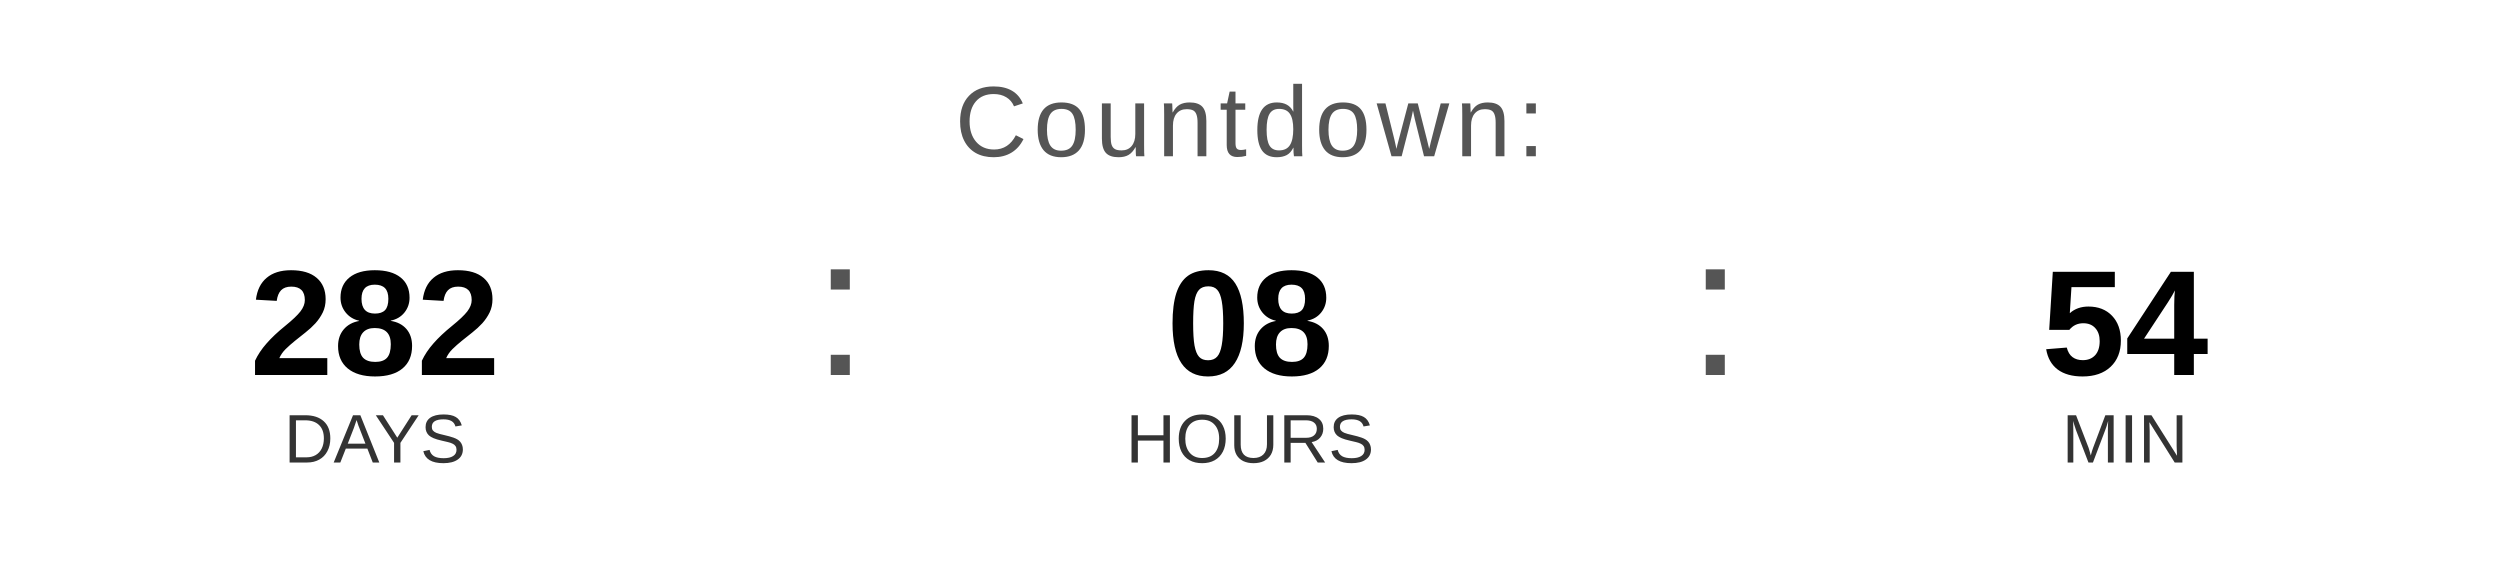
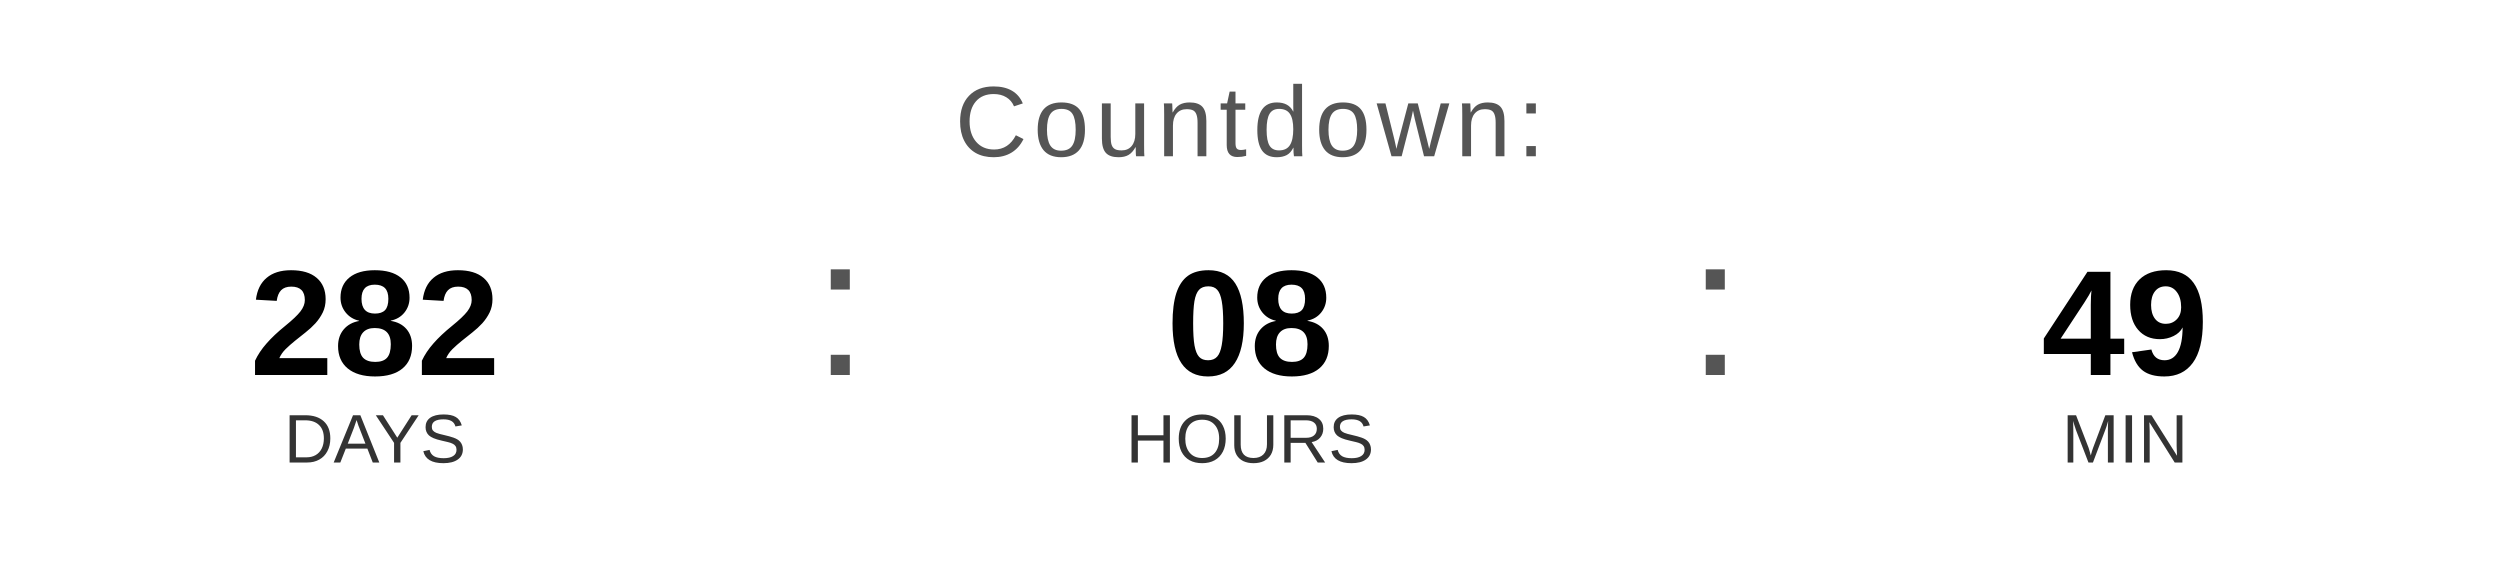
<svg xmlns="http://www.w3.org/2000/svg" width="400" height="90" viewBox="0 0 400 90">
  <text x="200" y="25" font-family="Arial, Helvetica, sans-serif" font-size="16" fill="#555555" text-anchor="middle" letter-spacing="1">
    Countdown:
  </text>
  <text x="60" y="60" font-family="Arial, Helvetica, sans-serif" font-size="24" font-weight="bold" fill="#000000" text-anchor="middle">282</text>
  <text x="60" y="74" font-family="Arial, Helvetica, sans-serif" font-size="11" fill="#333333" text-anchor="middle">DAYS</text>
  <text x="130" y="60" font-family="Arial, sans-serif" font-size="32" fill="#555555">:</text>
  <text x="200" y="60" font-family="Arial, Helvetica, sans-serif" font-size="24" font-weight="bold" fill="#000000" text-anchor="middle">08</text>
  <text x="200" y="74" font-family="Arial, Helvetica, sans-serif" font-size="11" fill="#333333" text-anchor="middle">HOURS</text>
  <text x="270" y="60" font-family="Arial, sans-serif" font-size="32" fill="#555555">:</text>
-   <text x="340" y="60" font-family="Arial, Helvetica, sans-serif" font-size="24" font-weight="bold" fill="#000000" text-anchor="middle">54</text>
+   <text x="340" y="60" font-family="Arial, Helvetica, sans-serif" font-size="24" font-weight="bold" fill="#000000" text-anchor="middle">49</text>
  <text x="340" y="74" font-family="Arial, Helvetica, sans-serif" font-size="11" fill="#333333" text-anchor="middle">MIN</text>
</svg>
